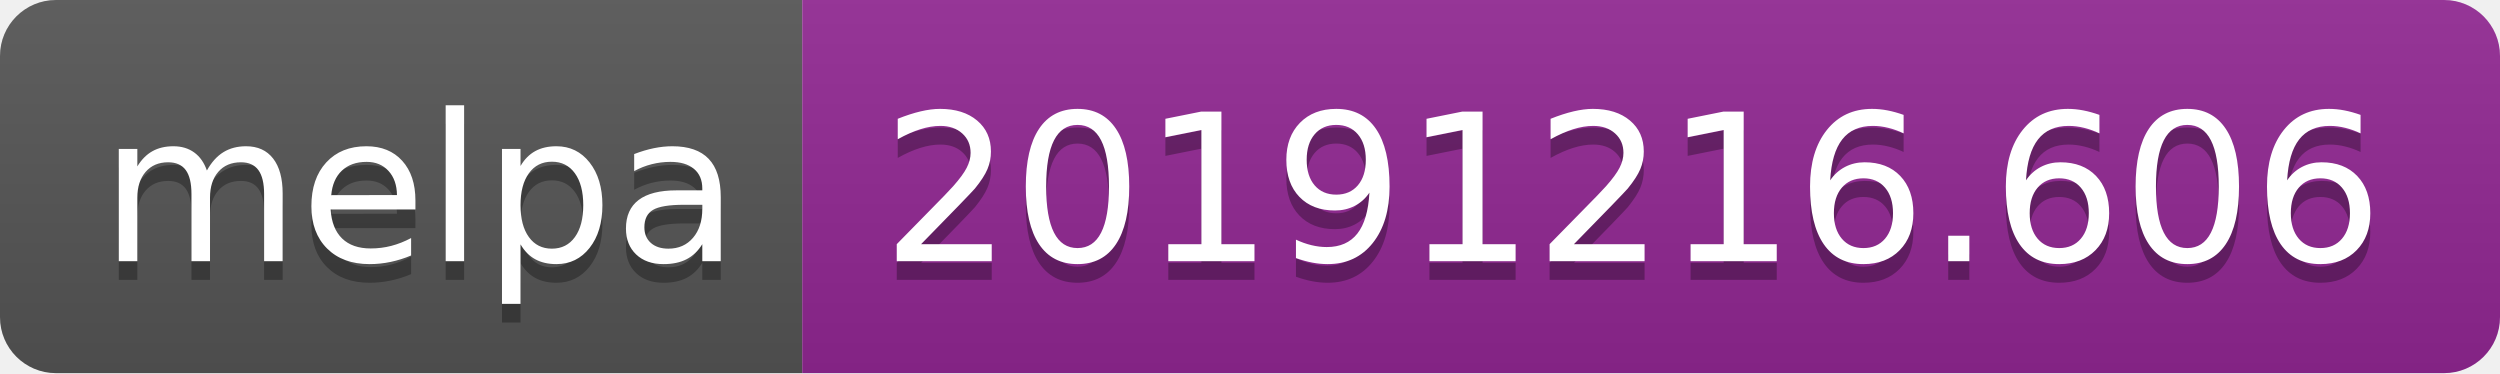
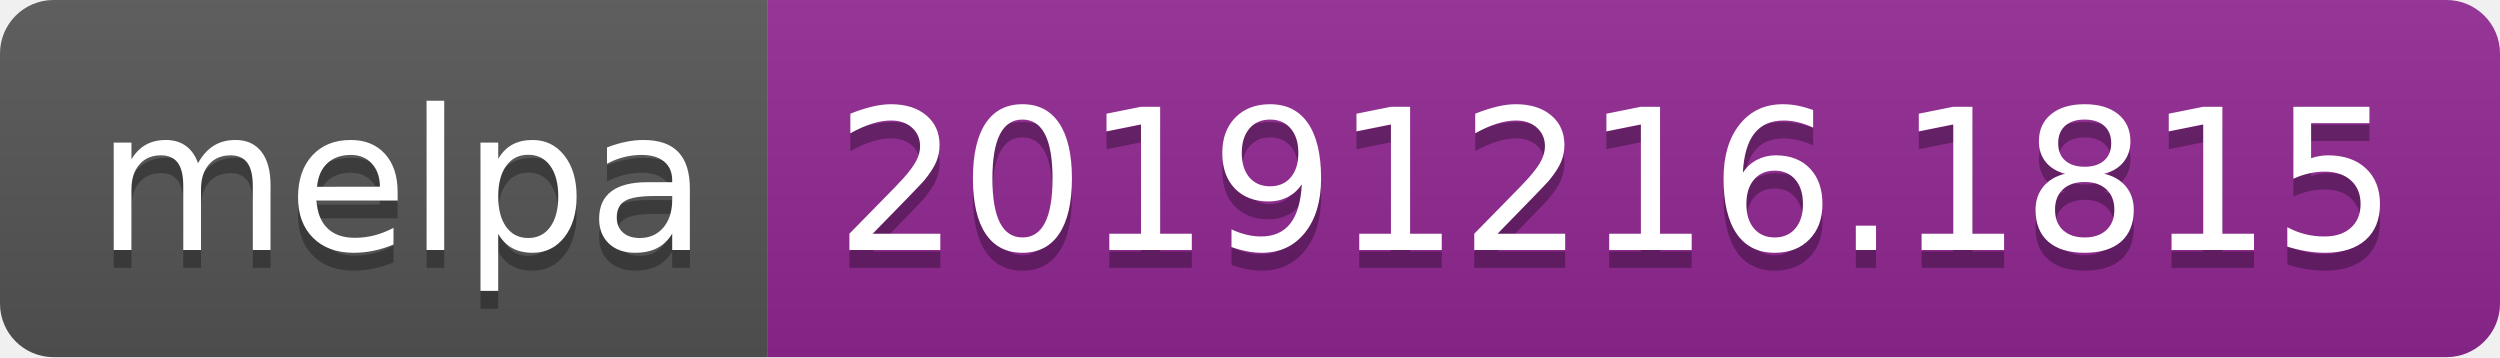
- <svg xmlns="http://www.w3.org/2000/svg" width="134" height="20">
+ <svg xmlns="http://www.w3.org/2000/svg" width="140" height="20">
  <linearGradient id="b" x2="0" y2="100%">
    <stop offset="0" stop-color="#bbb" stop-opacity=".1" />
    <stop offset="1" stop-opacity=".1" />
  </linearGradient>
  <clipPath id="a">
-     <rect width="134" height="20" rx="3" fill="#fff" />
+     <rect width="140" height="20" rx="3" fill="#fff" />
  </clipPath>
  <g clip-path="url(#a)">
    <path fill="#555" d="M0 0h43v20H0z" />
-     <path fill="#922793" d="M43 0h91v20H43z" />
-     <path fill="url(#b)" d="M0 0h134v20H0z" />
+     <path fill="#922793" d="M43 0h97v20H43z" />
+     <path fill="url(#b)" d="M0 0h140v20H0z" />
  </g>
  <g fill="#fff" text-anchor="middle" font-family="DejaVu Sans,Verdana,Geneva,sans-serif" font-size="110">
    <text x="225" y="150" fill="#010101" fill-opacity=".3" transform="scale(.1)" textLength="330">melpa</text>
    <text x="225" y="140" transform="scale(.1)" textLength="330">melpa</text>
-     <text x="875" y="150" fill="#010101" fill-opacity=".3" transform="scale(.1)" textLength="810">20191216.606</text>
-     <text x="875" y="140" transform="scale(.1)" textLength="810">20191216.606</text>
+     <text x="905" y="150" fill="#010101" fill-opacity=".3" transform="scale(.1)" textLength="870">20191216.1815</text>
+     <text x="905" y="140" transform="scale(.1)" textLength="870">20191216.1815</text>
  </g>
</svg>
